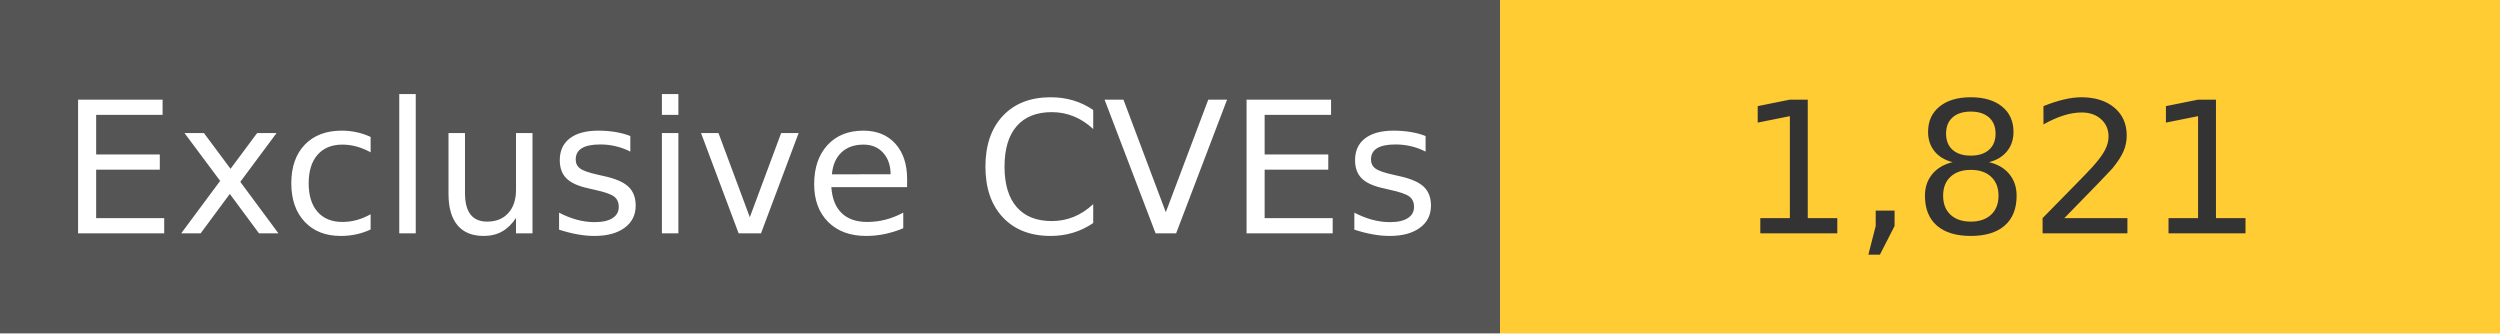
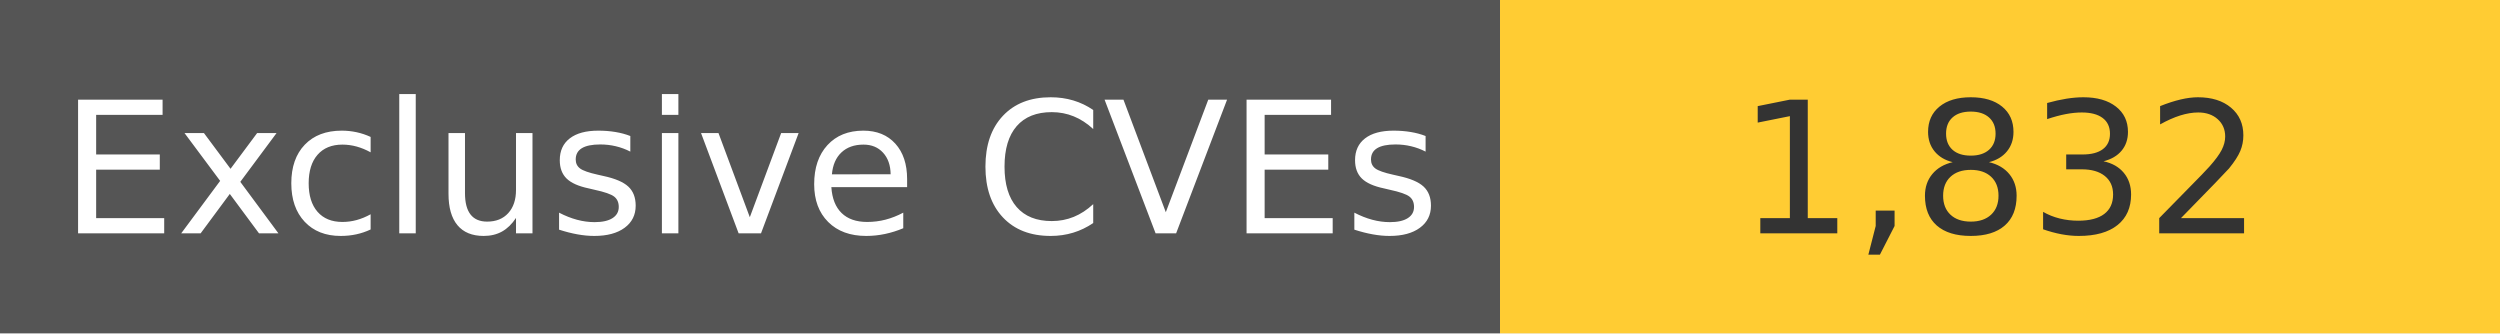
<svg xmlns="http://www.w3.org/2000/svg" width="150" height="20" role="img">
  <linearGradient id="s" x2="0" y2="100%">
    <stop offset="0" stop-color="#bbb" stop-opacity=".1" />
    <stop offset="1" stop-opacity=".1" />
  </linearGradient>
  <g>
    <rect width="90" height="20" fill="#555" />
    <rect x="90" width="267" height="20" fill="#ffcc33" />
  </g>
  <g fill="#fff" text-anchor="middle" font-family="Verdana,Geneva,DejaVu Sans,sans-serif" text-rendering="geometricPrecision" font-size="110">
    <text x="450" y="140" transform="scale(.1)" fill="#fff">
            Exclusive CVEs
        </text>
    <text x="1200" y="140" transform="scale(.1)" fill="#333">
-             1,821
+             1,832
        </text>
  </g>
</svg>
